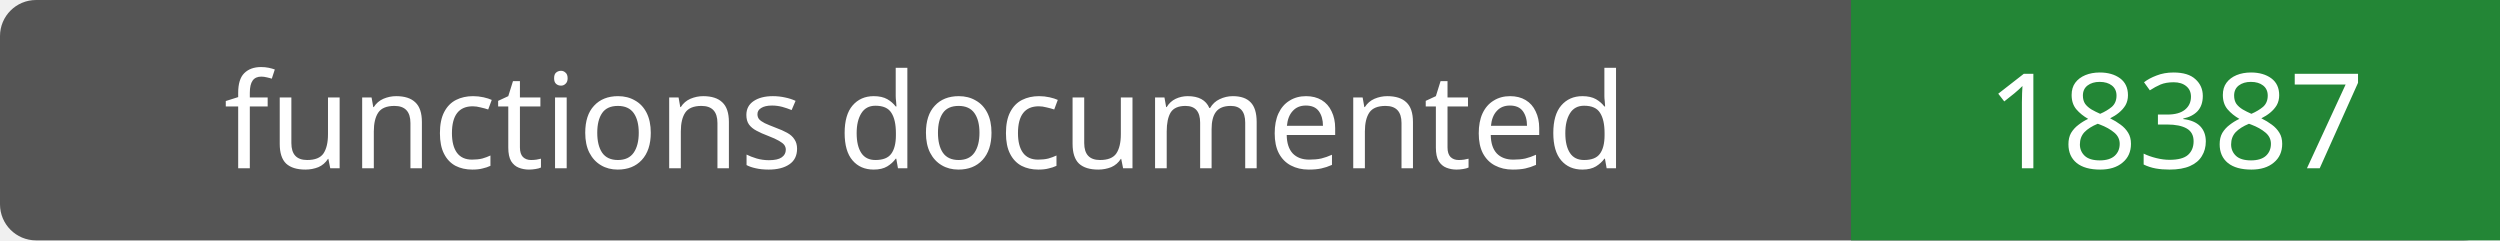
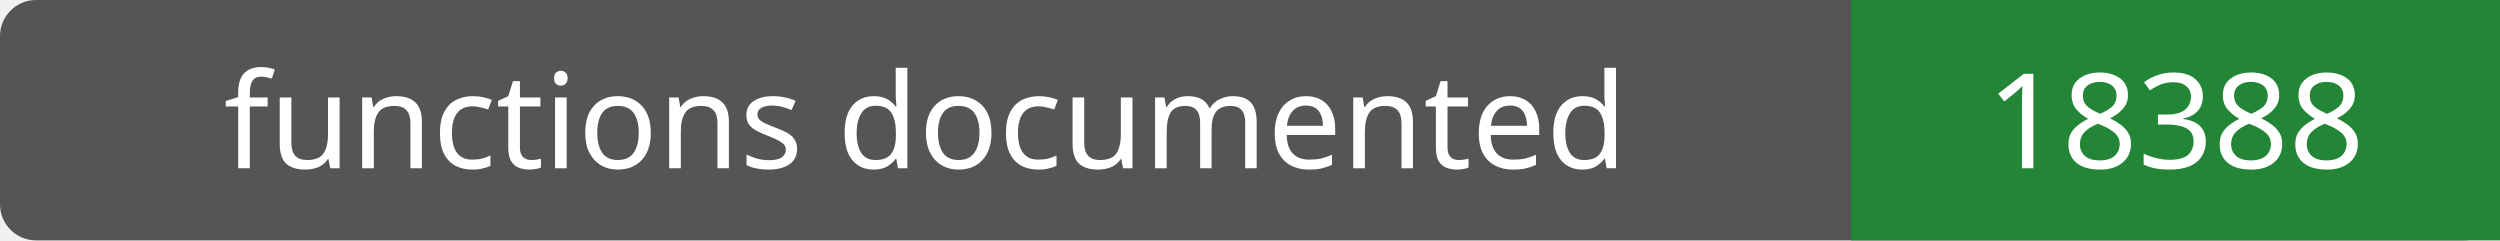
- <svg xmlns="http://www.w3.org/2000/svg" width="208" height="20" role="img" aria-label="functions documented: 18387">
+ <svg xmlns="http://www.w3.org/2000/svg" width="208" height="20" role="img" aria-label="functions documented: 18388">
  <rect width="208" height="20" rx="3" fill="#555" />
  <path fill="#238636" d="M154 0h54v20H154z" />
  <g fill="#fff" text-anchor="middle" font-family="Verdana,sans-serif" font-size="11">
    <text x="77.0" y="14">functions documented</text>
-     <text x="181.0" y="14">18387</text>
+     <text x="181.0" y="14">18388</text>
  </g>
</svg>
